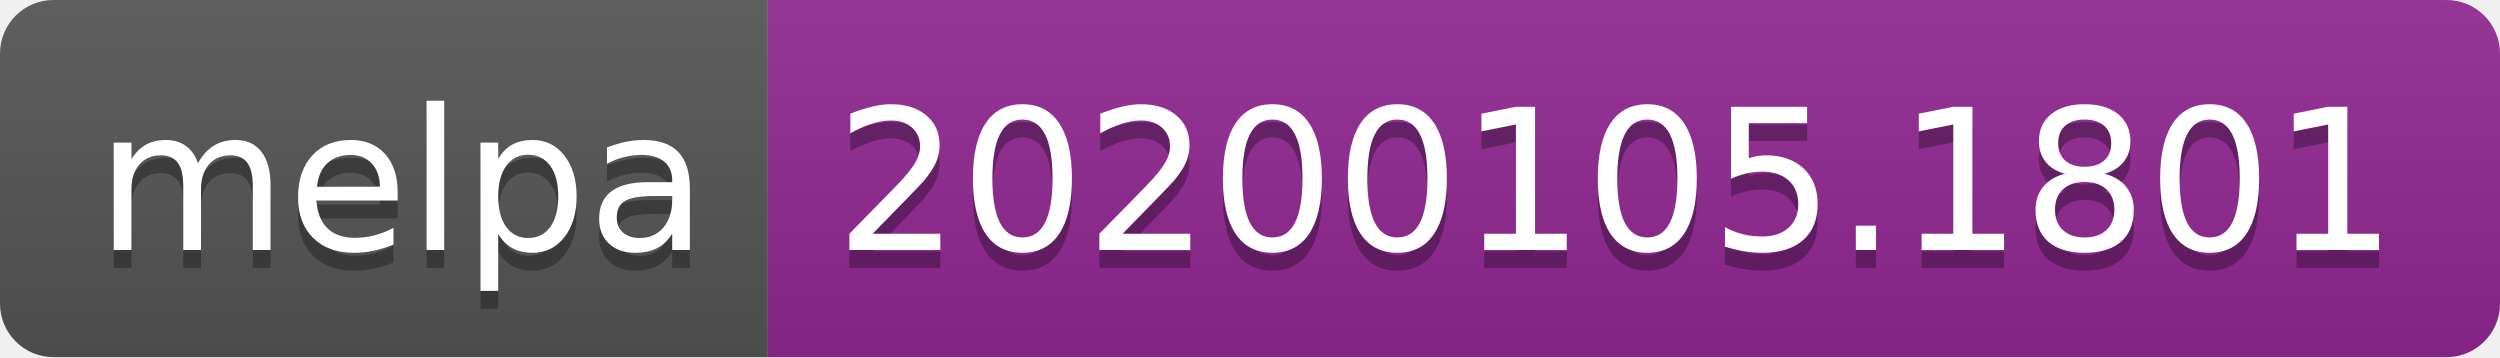
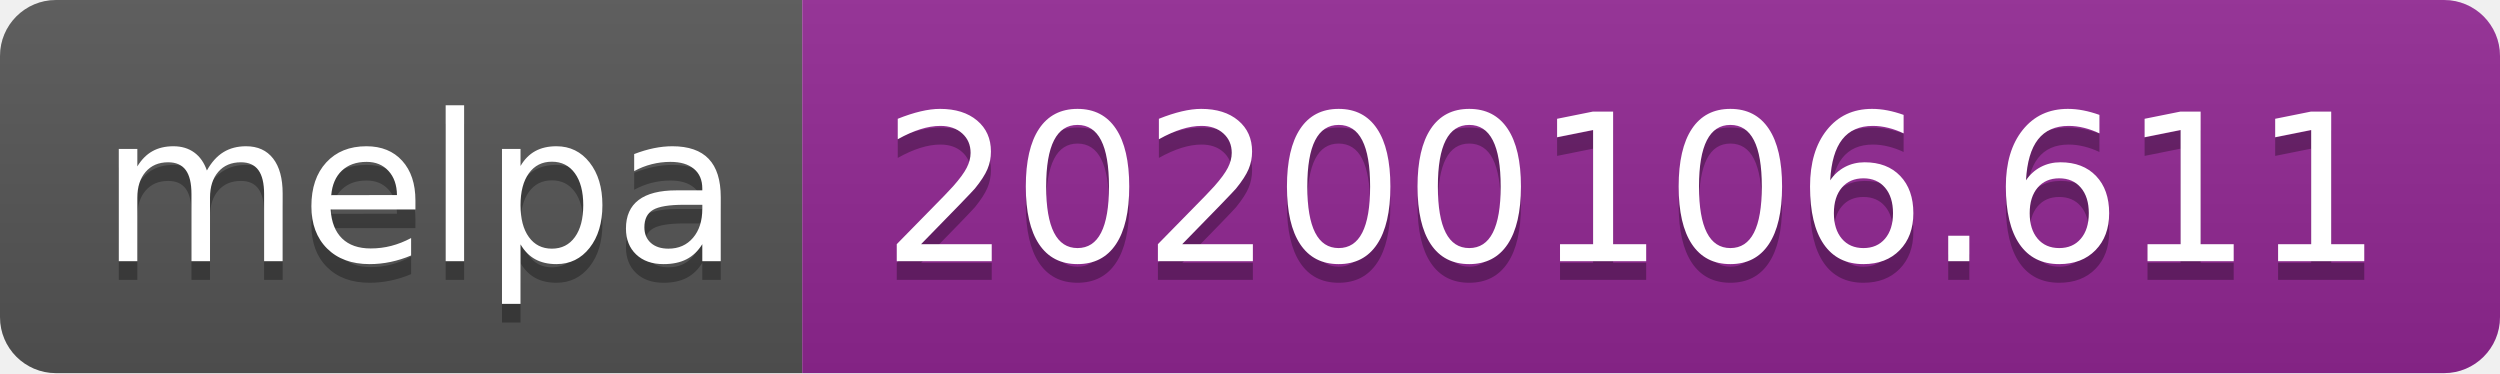
- <svg xmlns="http://www.w3.org/2000/svg" width="140" height="20">
+ <svg xmlns="http://www.w3.org/2000/svg" width="134" height="20">
  <linearGradient id="b" x2="0" y2="100%">
    <stop offset="0" stop-color="#bbb" stop-opacity=".1" />
    <stop offset="1" stop-opacity=".1" />
  </linearGradient>
  <clipPath id="a">
-     <rect width="140" height="20" rx="3" fill="#fff" />
+     <rect width="134" height="20" rx="3" fill="#fff" />
  </clipPath>
  <g clip-path="url(#a)">
    <path fill="#555" d="M0 0h43v20H0z" />
-     <path fill="#922793" d="M43 0h97v20H43z" />
-     <path fill="url(#b)" d="M0 0h140v20H0z" />
+     <path fill="#922793" d="M43 0h91v20H43z" />
+     <path fill="url(#b)" d="M0 0h134v20H0z" />
  </g>
  <g fill="#fff" text-anchor="middle" font-family="DejaVu Sans,Verdana,Geneva,sans-serif" font-size="110">
    <text x="225" y="150" fill="#010101" fill-opacity=".3" transform="scale(.1)" textLength="330">melpa</text>
    <text x="225" y="140" transform="scale(.1)" textLength="330">melpa</text>
-     <text x="905" y="150" fill="#010101" fill-opacity=".3" transform="scale(.1)" textLength="870">20200105.1801</text>
-     <text x="905" y="140" transform="scale(.1)" textLength="870">20200105.1801</text>
+     <text x="875" y="150" fill="#010101" fill-opacity=".3" transform="scale(.1)" textLength="810">20200106.611</text>
+     <text x="875" y="140" transform="scale(.1)" textLength="810">20200106.611</text>
  </g>
</svg>
